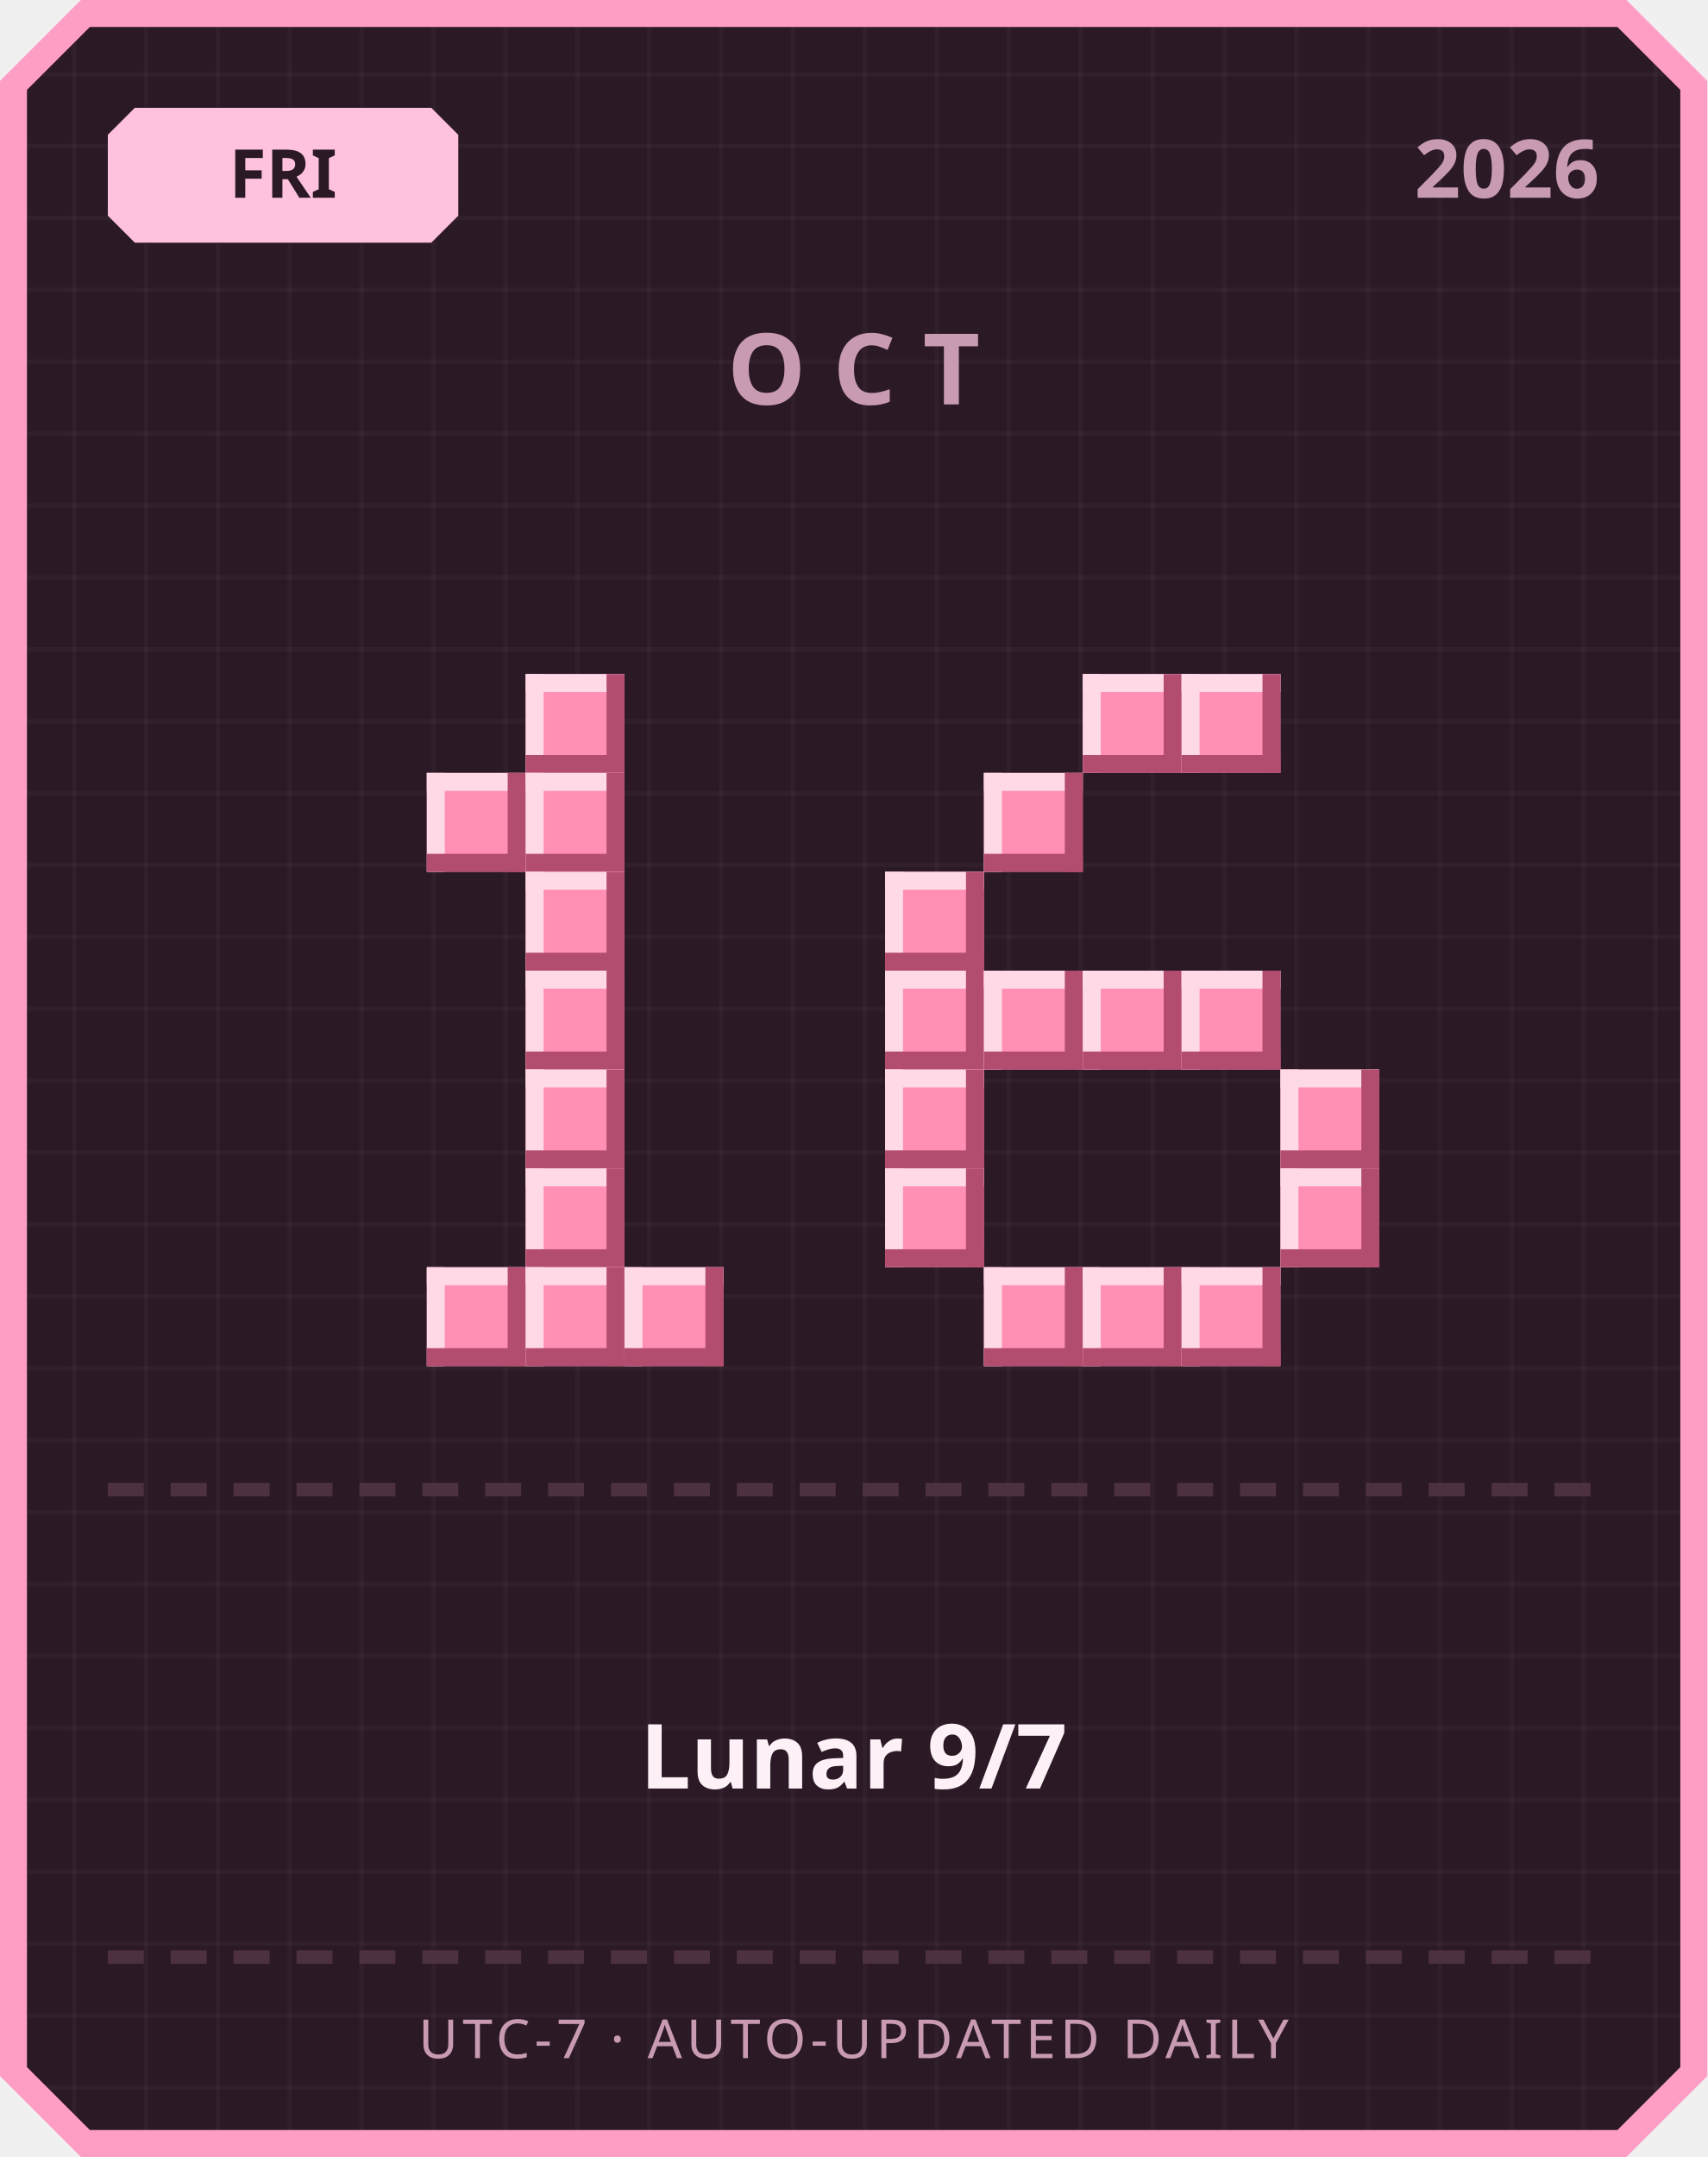
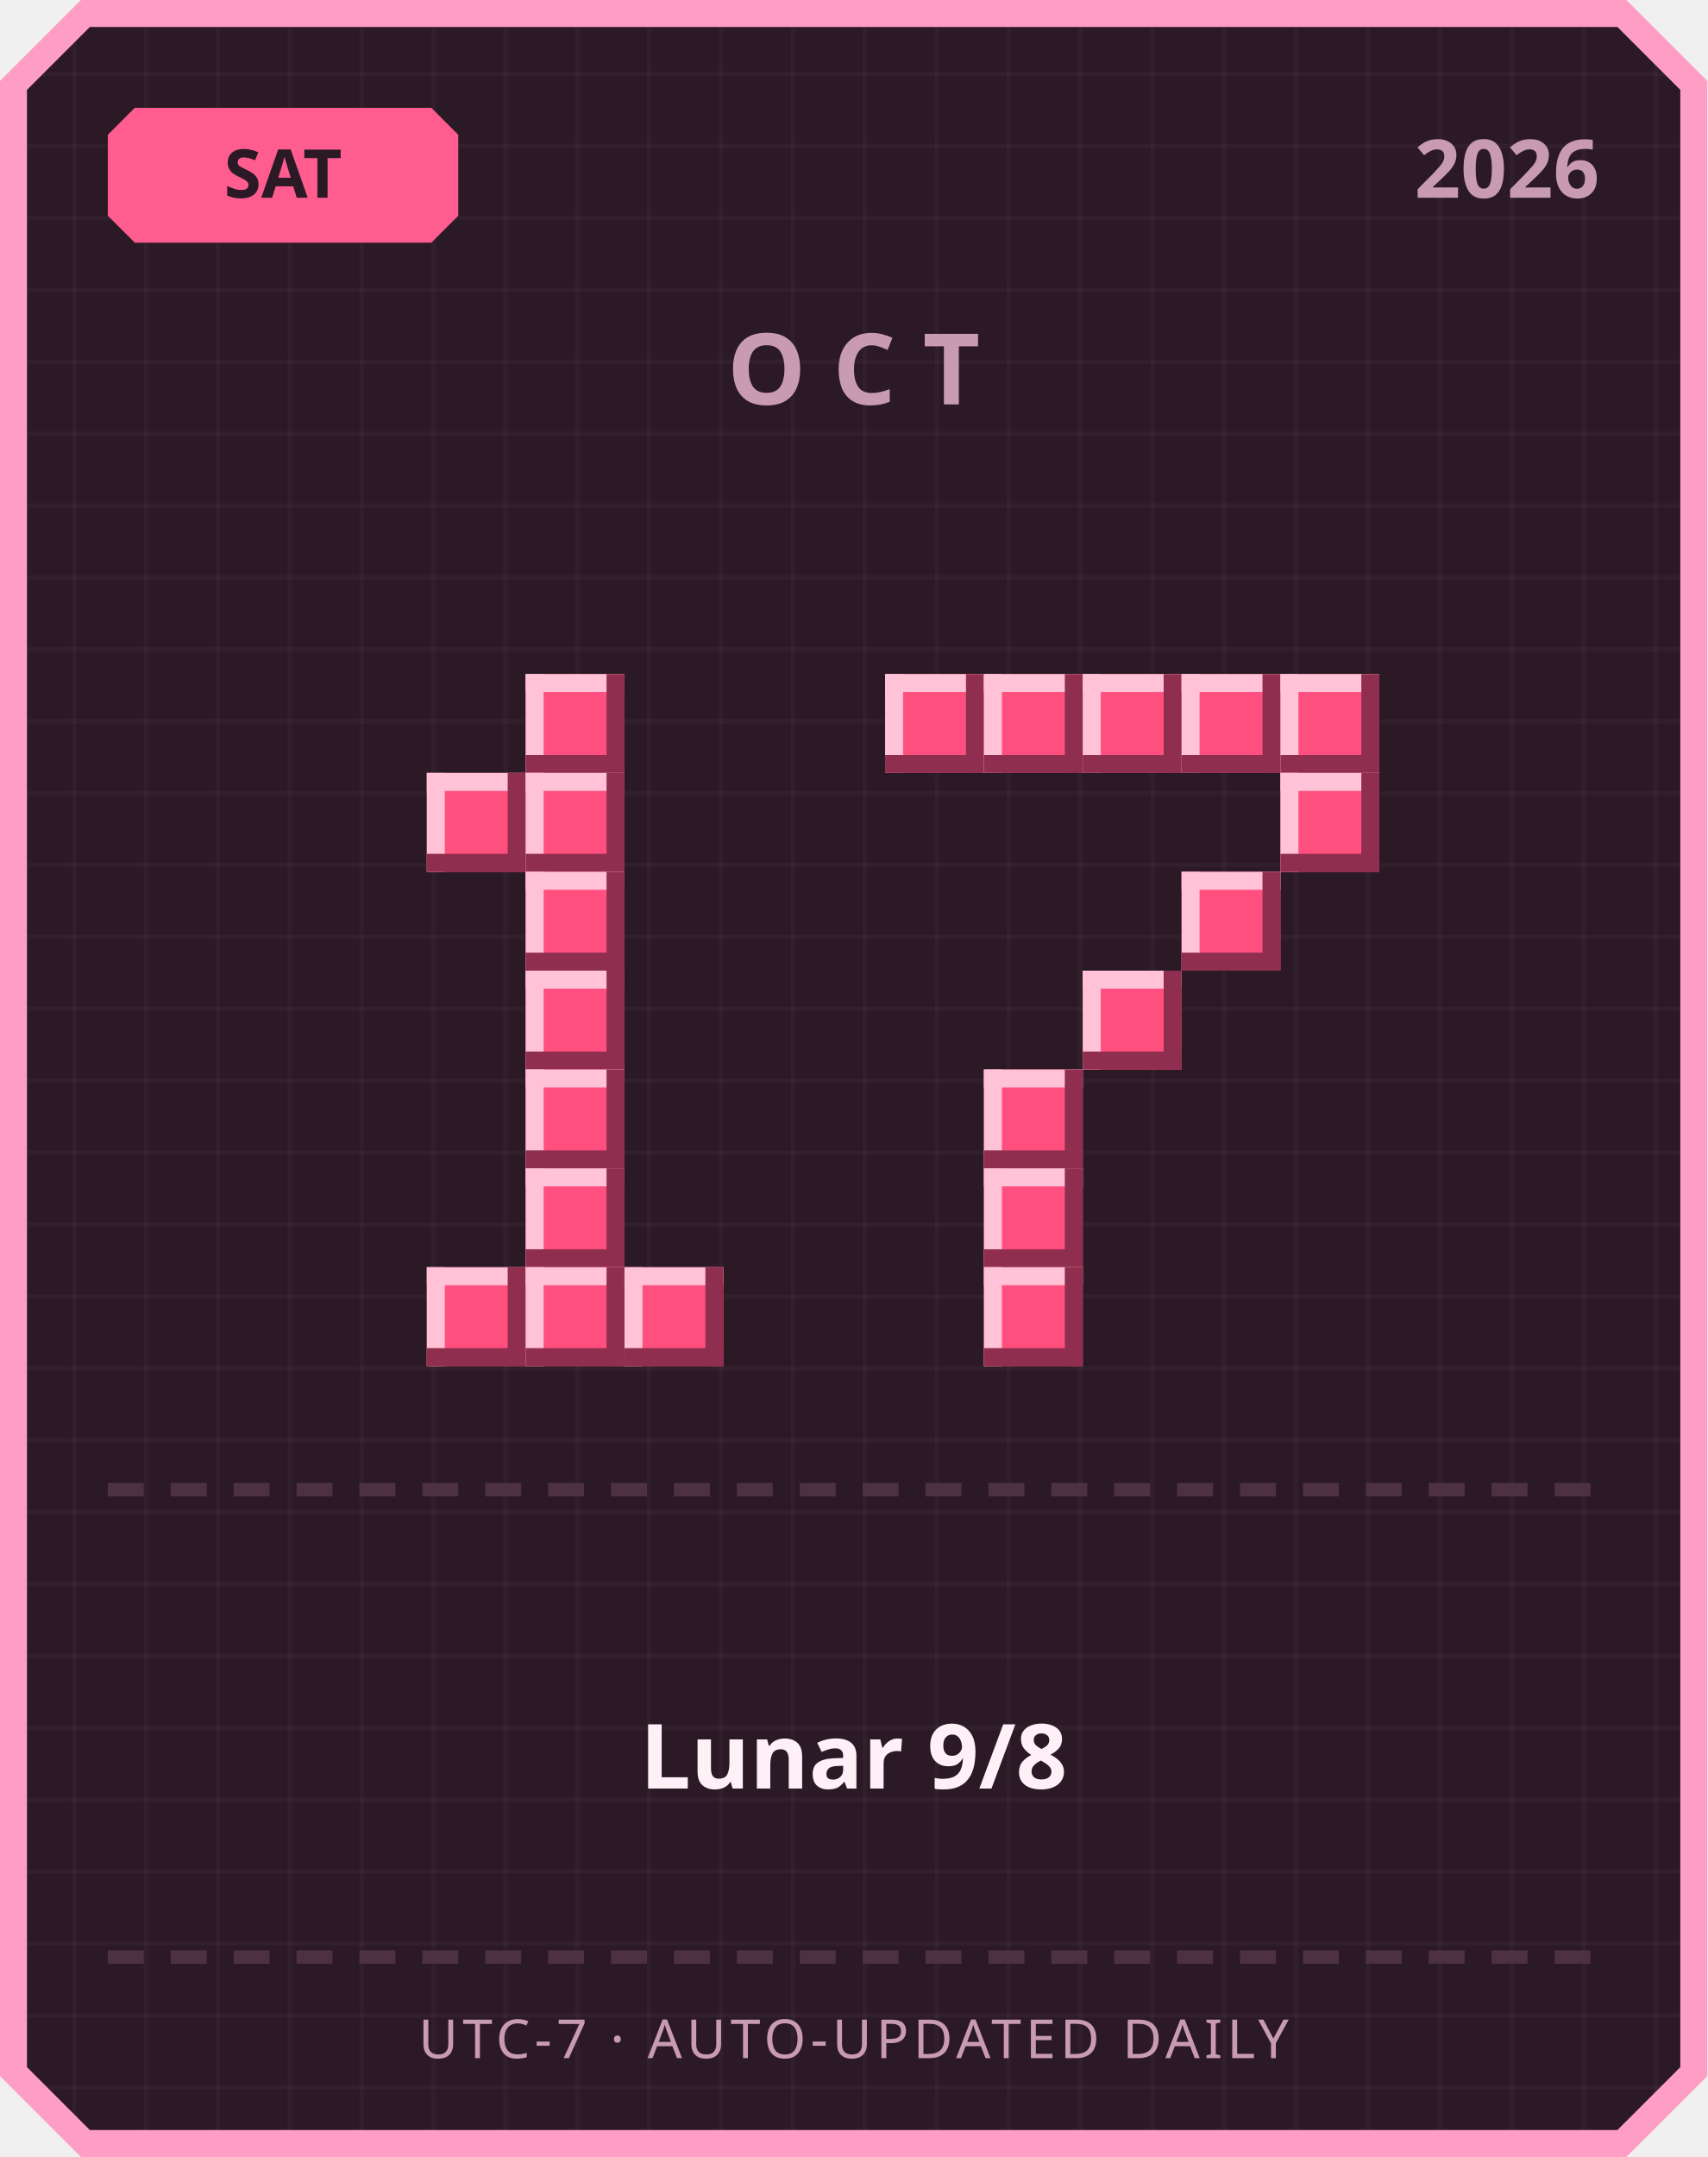
<svg xmlns="http://www.w3.org/2000/svg" width="380" height="480" viewBox="0 0 380 480">
  <defs>
    <pattern id="grid" width="16" height="16" patternUnits="userSpaceOnUse">
      <rect width="16" height="16" fill="#2b1a26" />
      <rect width="1" height="16" fill="#ffffff" opacity="0.03" />
      <rect width="16" height="1" fill="#ffffff" opacity="0.03" />
    </pattern>
  </defs>
  <path d="M 18,0 L 362,0 L 380,18 L 380,462 L 362,480 L 18,480 L 0,462 L 0,18 Z" fill="#ff9ec4" />
  <path d="M 20,6 L 360,6 L 374,20 L 374,460 L 360,474 L 20,474 L 6,460 L 6,20 Z" fill="url(#grid)" />
-   <path d="M 30,24 L 96,24 L 102,30 L 102,48 L 96,54 L 30,54 L 24,48 L 24,30 Z" fill="#ffc2de" />
-   <text x="63" y="44" text-anchor="middle" font-family="'Segoe UI', sans-serif" font-size="15" font-weight="700" fill="#2b1a26">FRI</text>
+   <path d="M 30,24 L 96,24 L 102,30 L 102,48 L 96,54 L 30,54 L 24,48 L 24,30 Z" fill="#ff5d8f" />
+   <text x="63" y="44" text-anchor="middle" font-family="'Segoe UI', sans-serif" font-size="15" font-weight="700" fill="#2b1a26">SAT</text>
  <text x="356" y="44" text-anchor="end" font-family="'Segoe UI', sans-serif" font-size="18" font-weight="700" fill="#c99bb3">2026</text>
  <text x="190" y="90" text-anchor="middle" font-family="'Segoe UI', sans-serif" font-size="22" font-weight="700" letter-spacing="6" fill="#c99bb3">OCT</text>
-   <rect x="117" y="150" width="22" height="22" fill="#ff8fb3" />
-   <rect x="117" y="150" width="22" height="4" fill="#ffd9e6" />
-   <rect x="117" y="150" width="4" height="22" fill="#ffd9e6" />
-   <rect x="117" y="168" width="22" height="4" fill="#b34d70" />
-   <rect x="135" y="150" width="4" height="22" fill="#b34d70" />
-   <rect x="95" y="172" width="22" height="22" fill="#ff8fb3" />
-   <rect x="95" y="172" width="22" height="4" fill="#ffd9e6" />
-   <rect x="95" y="172" width="4" height="22" fill="#ffd9e6" />
-   <rect x="95" y="190" width="22" height="4" fill="#b34d70" />
-   <rect x="113" y="172" width="4" height="22" fill="#b34d70" />
-   <rect x="117" y="172" width="22" height="22" fill="#ff8fb3" />
-   <rect x="117" y="172" width="22" height="4" fill="#ffd9e6" />
-   <rect x="117" y="172" width="4" height="22" fill="#ffd9e6" />
-   <rect x="117" y="190" width="22" height="4" fill="#b34d70" />
-   <rect x="135" y="172" width="4" height="22" fill="#b34d70" />
-   <rect x="117" y="194" width="22" height="22" fill="#ff8fb3" />
-   <rect x="117" y="194" width="22" height="4" fill="#ffd9e6" />
-   <rect x="117" y="194" width="4" height="22" fill="#ffd9e6" />
-   <rect x="117" y="212" width="22" height="4" fill="#b34d70" />
-   <rect x="135" y="194" width="4" height="22" fill="#b34d70" />
-   <rect x="117" y="216" width="22" height="22" fill="#ff8fb3" />
-   <rect x="117" y="216" width="22" height="4" fill="#ffd9e6" />
-   <rect x="117" y="216" width="4" height="22" fill="#ffd9e6" />
-   <rect x="117" y="234" width="22" height="4" fill="#b34d70" />
-   <rect x="135" y="216" width="4" height="22" fill="#b34d70" />
-   <rect x="117" y="238" width="22" height="22" fill="#ff8fb3" />
-   <rect x="117" y="238" width="22" height="4" fill="#ffd9e6" />
-   <rect x="117" y="238" width="4" height="22" fill="#ffd9e6" />
-   <rect x="117" y="256" width="22" height="4" fill="#b34d70" />
-   <rect x="135" y="238" width="4" height="22" fill="#b34d70" />
-   <rect x="117" y="260" width="22" height="22" fill="#ff8fb3" />
-   <rect x="117" y="260" width="22" height="4" fill="#ffd9e6" />
-   <rect x="117" y="260" width="4" height="22" fill="#ffd9e6" />
-   <rect x="117" y="278" width="22" height="4" fill="#b34d70" />
-   <rect x="135" y="260" width="4" height="22" fill="#b34d70" />
-   <rect x="95" y="282" width="22" height="22" fill="#ff8fb3" />
-   <rect x="95" y="282" width="22" height="4" fill="#ffd9e6" />
-   <rect x="95" y="282" width="4" height="22" fill="#ffd9e6" />
-   <rect x="95" y="300" width="22" height="4" fill="#b34d70" />
-   <rect x="113" y="282" width="4" height="22" fill="#b34d70" />
-   <rect x="117" y="282" width="22" height="22" fill="#ff8fb3" />
-   <rect x="117" y="282" width="22" height="4" fill="#ffd9e6" />
-   <rect x="117" y="282" width="4" height="22" fill="#ffd9e6" />
-   <rect x="117" y="300" width="22" height="4" fill="#b34d70" />
-   <rect x="135" y="282" width="4" height="22" fill="#b34d70" />
-   <rect x="139" y="282" width="22" height="22" fill="#ff8fb3" />
-   <rect x="139" y="282" width="22" height="4" fill="#ffd9e6" />
-   <rect x="139" y="282" width="4" height="22" fill="#ffd9e6" />
-   <rect x="139" y="300" width="22" height="4" fill="#b34d70" />
-   <rect x="157" y="282" width="4" height="22" fill="#b34d70" />
-   <rect x="241" y="150" width="22" height="22" fill="#ff8fb3" />
-   <rect x="241" y="150" width="22" height="4" fill="#ffd9e6" />
-   <rect x="241" y="150" width="4" height="22" fill="#ffd9e6" />
-   <rect x="241" y="168" width="22" height="4" fill="#b34d70" />
-   <rect x="259" y="150" width="4" height="22" fill="#b34d70" />
-   <rect x="263" y="150" width="22" height="22" fill="#ff8fb3" />
-   <rect x="263" y="150" width="22" height="4" fill="#ffd9e6" />
-   <rect x="263" y="150" width="4" height="22" fill="#ffd9e6" />
-   <rect x="263" y="168" width="22" height="4" fill="#b34d70" />
-   <rect x="281" y="150" width="4" height="22" fill="#b34d70" />
-   <rect x="219" y="172" width="22" height="22" fill="#ff8fb3" />
-   <rect x="219" y="172" width="22" height="4" fill="#ffd9e6" />
-   <rect x="219" y="172" width="4" height="22" fill="#ffd9e6" />
-   <rect x="219" y="190" width="22" height="4" fill="#b34d70" />
-   <rect x="237" y="172" width="4" height="22" fill="#b34d70" />
-   <rect x="197" y="194" width="22" height="22" fill="#ff8fb3" />
-   <rect x="197" y="194" width="22" height="4" fill="#ffd9e6" />
-   <rect x="197" y="194" width="4" height="22" fill="#ffd9e6" />
-   <rect x="197" y="212" width="22" height="4" fill="#b34d70" />
-   <rect x="215" y="194" width="4" height="22" fill="#b34d70" />
-   <rect x="197" y="216" width="22" height="22" fill="#ff8fb3" />
-   <rect x="197" y="216" width="22" height="4" fill="#ffd9e6" />
-   <rect x="197" y="216" width="4" height="22" fill="#ffd9e6" />
-   <rect x="197" y="234" width="22" height="4" fill="#b34d70" />
-   <rect x="215" y="216" width="4" height="22" fill="#b34d70" />
-   <rect x="219" y="216" width="22" height="22" fill="#ff8fb3" />
-   <rect x="219" y="216" width="22" height="4" fill="#ffd9e6" />
-   <rect x="219" y="216" width="4" height="22" fill="#ffd9e6" />
-   <rect x="219" y="234" width="22" height="4" fill="#b34d70" />
-   <rect x="237" y="216" width="4" height="22" fill="#b34d70" />
-   <rect x="241" y="216" width="22" height="22" fill="#ff8fb3" />
-   <rect x="241" y="216" width="22" height="4" fill="#ffd9e6" />
-   <rect x="241" y="216" width="4" height="22" fill="#ffd9e6" />
-   <rect x="241" y="234" width="22" height="4" fill="#b34d70" />
-   <rect x="259" y="216" width="4" height="22" fill="#b34d70" />
-   <rect x="263" y="216" width="22" height="22" fill="#ff8fb3" />
-   <rect x="263" y="216" width="22" height="4" fill="#ffd9e6" />
-   <rect x="263" y="216" width="4" height="22" fill="#ffd9e6" />
-   <rect x="263" y="234" width="22" height="4" fill="#b34d70" />
-   <rect x="281" y="216" width="4" height="22" fill="#b34d70" />
-   <rect x="197" y="238" width="22" height="22" fill="#ff8fb3" />
-   <rect x="197" y="238" width="22" height="4" fill="#ffd9e6" />
-   <rect x="197" y="238" width="4" height="22" fill="#ffd9e6" />
-   <rect x="197" y="256" width="22" height="4" fill="#b34d70" />
-   <rect x="215" y="238" width="4" height="22" fill="#b34d70" />
-   <rect x="285" y="238" width="22" height="22" fill="#ff8fb3" />
-   <rect x="285" y="238" width="22" height="4" fill="#ffd9e6" />
-   <rect x="285" y="238" width="4" height="22" fill="#ffd9e6" />
-   <rect x="285" y="256" width="22" height="4" fill="#b34d70" />
-   <rect x="303" y="238" width="4" height="22" fill="#b34d70" />
-   <rect x="197" y="260" width="22" height="22" fill="#ff8fb3" />
-   <rect x="197" y="260" width="22" height="4" fill="#ffd9e6" />
-   <rect x="197" y="260" width="4" height="22" fill="#ffd9e6" />
-   <rect x="197" y="278" width="22" height="4" fill="#b34d70" />
-   <rect x="215" y="260" width="4" height="22" fill="#b34d70" />
-   <rect x="285" y="260" width="22" height="22" fill="#ff8fb3" />
-   <rect x="285" y="260" width="22" height="4" fill="#ffd9e6" />
-   <rect x="285" y="260" width="4" height="22" fill="#ffd9e6" />
-   <rect x="285" y="278" width="22" height="4" fill="#b34d70" />
-   <rect x="303" y="260" width="4" height="22" fill="#b34d70" />
-   <rect x="219" y="282" width="22" height="22" fill="#ff8fb3" />
-   <rect x="219" y="282" width="22" height="4" fill="#ffd9e6" />
-   <rect x="219" y="282" width="4" height="22" fill="#ffd9e6" />
-   <rect x="219" y="300" width="22" height="4" fill="#b34d70" />
-   <rect x="237" y="282" width="4" height="22" fill="#b34d70" />
-   <rect x="241" y="282" width="22" height="22" fill="#ff8fb3" />
-   <rect x="241" y="282" width="22" height="4" fill="#ffd9e6" />
-   <rect x="241" y="282" width="4" height="22" fill="#ffd9e6" />
-   <rect x="241" y="300" width="22" height="4" fill="#b34d70" />
-   <rect x="259" y="282" width="4" height="22" fill="#b34d70" />
-   <rect x="263" y="282" width="22" height="22" fill="#ff8fb3" />
-   <rect x="263" y="282" width="22" height="4" fill="#ffd9e6" />
-   <rect x="263" y="282" width="4" height="22" fill="#ffd9e6" />
-   <rect x="263" y="300" width="22" height="4" fill="#b34d70" />
-   <rect x="281" y="282" width="4" height="22" fill="#b34d70" />
+   <rect x="117" y="150" width="22" height="22" fill="#ff4f7e" />
+   <rect x="117" y="150" width="22" height="4" fill="#ffc2d6" />
+   <rect x="117" y="150" width="4" height="22" fill="#ffc2d6" />
+   <rect x="117" y="168" width="22" height="4" fill="#8f2e4e" />
+   <rect x="135" y="150" width="4" height="22" fill="#8f2e4e" />
+   <rect x="95" y="172" width="22" height="22" fill="#ff4f7e" />
+   <rect x="95" y="172" width="22" height="4" fill="#ffc2d6" />
+   <rect x="95" y="172" width="4" height="22" fill="#ffc2d6" />
+   <rect x="95" y="190" width="22" height="4" fill="#8f2e4e" />
+   <rect x="113" y="172" width="4" height="22" fill="#8f2e4e" />
+   <rect x="117" y="172" width="22" height="22" fill="#ff4f7e" />
+   <rect x="117" y="172" width="22" height="4" fill="#ffc2d6" />
+   <rect x="117" y="172" width="4" height="22" fill="#ffc2d6" />
+   <rect x="117" y="190" width="22" height="4" fill="#8f2e4e" />
+   <rect x="135" y="172" width="4" height="22" fill="#8f2e4e" />
+   <rect x="117" y="194" width="22" height="22" fill="#ff4f7e" />
+   <rect x="117" y="194" width="22" height="4" fill="#ffc2d6" />
+   <rect x="117" y="194" width="4" height="22" fill="#ffc2d6" />
+   <rect x="117" y="212" width="22" height="4" fill="#8f2e4e" />
+   <rect x="135" y="194" width="4" height="22" fill="#8f2e4e" />
+   <rect x="117" y="216" width="22" height="22" fill="#ff4f7e" />
+   <rect x="117" y="216" width="22" height="4" fill="#ffc2d6" />
+   <rect x="117" y="216" width="4" height="22" fill="#ffc2d6" />
+   <rect x="117" y="234" width="22" height="4" fill="#8f2e4e" />
+   <rect x="135" y="216" width="4" height="22" fill="#8f2e4e" />
+   <rect x="117" y="238" width="22" height="22" fill="#ff4f7e" />
+   <rect x="117" y="238" width="22" height="4" fill="#ffc2d6" />
+   <rect x="117" y="238" width="4" height="22" fill="#ffc2d6" />
+   <rect x="117" y="256" width="22" height="4" fill="#8f2e4e" />
+   <rect x="135" y="238" width="4" height="22" fill="#8f2e4e" />
+   <rect x="117" y="260" width="22" height="22" fill="#ff4f7e" />
+   <rect x="117" y="260" width="22" height="4" fill="#ffc2d6" />
+   <rect x="117" y="260" width="4" height="22" fill="#ffc2d6" />
+   <rect x="117" y="278" width="22" height="4" fill="#8f2e4e" />
+   <rect x="135" y="260" width="4" height="22" fill="#8f2e4e" />
+   <rect x="95" y="282" width="22" height="22" fill="#ff4f7e" />
+   <rect x="95" y="282" width="22" height="4" fill="#ffc2d6" />
+   <rect x="95" y="282" width="4" height="22" fill="#ffc2d6" />
+   <rect x="95" y="300" width="22" height="4" fill="#8f2e4e" />
+   <rect x="113" y="282" width="4" height="22" fill="#8f2e4e" />
+   <rect x="117" y="282" width="22" height="22" fill="#ff4f7e" />
+   <rect x="117" y="282" width="22" height="4" fill="#ffc2d6" />
+   <rect x="117" y="282" width="4" height="22" fill="#ffc2d6" />
+   <rect x="117" y="300" width="22" height="4" fill="#8f2e4e" />
+   <rect x="135" y="282" width="4" height="22" fill="#8f2e4e" />
+   <rect x="139" y="282" width="22" height="22" fill="#ff4f7e" />
+   <rect x="139" y="282" width="22" height="4" fill="#ffc2d6" />
+   <rect x="139" y="282" width="4" height="22" fill="#ffc2d6" />
+   <rect x="139" y="300" width="22" height="4" fill="#8f2e4e" />
+   <rect x="157" y="282" width="4" height="22" fill="#8f2e4e" />
+   <rect x="197" y="150" width="22" height="22" fill="#ff4f7e" />
+   <rect x="197" y="150" width="22" height="4" fill="#ffc2d6" />
+   <rect x="197" y="150" width="4" height="22" fill="#ffc2d6" />
+   <rect x="197" y="168" width="22" height="4" fill="#8f2e4e" />
+   <rect x="215" y="150" width="4" height="22" fill="#8f2e4e" />
+   <rect x="219" y="150" width="22" height="22" fill="#ff4f7e" />
+   <rect x="219" y="150" width="22" height="4" fill="#ffc2d6" />
+   <rect x="219" y="150" width="4" height="22" fill="#ffc2d6" />
+   <rect x="219" y="168" width="22" height="4" fill="#8f2e4e" />
+   <rect x="237" y="150" width="4" height="22" fill="#8f2e4e" />
+   <rect x="241" y="150" width="22" height="22" fill="#ff4f7e" />
+   <rect x="241" y="150" width="22" height="4" fill="#ffc2d6" />
+   <rect x="241" y="150" width="4" height="22" fill="#ffc2d6" />
+   <rect x="241" y="168" width="22" height="4" fill="#8f2e4e" />
+   <rect x="259" y="150" width="4" height="22" fill="#8f2e4e" />
+   <rect x="263" y="150" width="22" height="22" fill="#ff4f7e" />
+   <rect x="263" y="150" width="22" height="4" fill="#ffc2d6" />
+   <rect x="263" y="150" width="4" height="22" fill="#ffc2d6" />
+   <rect x="263" y="168" width="22" height="4" fill="#8f2e4e" />
+   <rect x="281" y="150" width="4" height="22" fill="#8f2e4e" />
+   <rect x="285" y="150" width="22" height="22" fill="#ff4f7e" />
+   <rect x="285" y="150" width="22" height="4" fill="#ffc2d6" />
+   <rect x="285" y="150" width="4" height="22" fill="#ffc2d6" />
+   <rect x="285" y="168" width="22" height="4" fill="#8f2e4e" />
+   <rect x="303" y="150" width="4" height="22" fill="#8f2e4e" />
+   <rect x="285" y="172" width="22" height="22" fill="#ff4f7e" />
+   <rect x="285" y="172" width="22" height="4" fill="#ffc2d6" />
+   <rect x="285" y="172" width="4" height="22" fill="#ffc2d6" />
+   <rect x="285" y="190" width="22" height="4" fill="#8f2e4e" />
+   <rect x="303" y="172" width="4" height="22" fill="#8f2e4e" />
+   <rect x="263" y="194" width="22" height="22" fill="#ff4f7e" />
+   <rect x="263" y="194" width="22" height="4" fill="#ffc2d6" />
+   <rect x="263" y="194" width="4" height="22" fill="#ffc2d6" />
+   <rect x="263" y="212" width="22" height="4" fill="#8f2e4e" />
+   <rect x="281" y="194" width="4" height="22" fill="#8f2e4e" />
+   <rect x="241" y="216" width="22" height="22" fill="#ff4f7e" />
+   <rect x="241" y="216" width="22" height="4" fill="#ffc2d6" />
+   <rect x="241" y="216" width="4" height="22" fill="#ffc2d6" />
+   <rect x="241" y="234" width="22" height="4" fill="#8f2e4e" />
+   <rect x="259" y="216" width="4" height="22" fill="#8f2e4e" />
+   <rect x="219" y="238" width="22" height="22" fill="#ff4f7e" />
+   <rect x="219" y="238" width="22" height="4" fill="#ffc2d6" />
+   <rect x="219" y="238" width="4" height="22" fill="#ffc2d6" />
+   <rect x="219" y="256" width="22" height="4" fill="#8f2e4e" />
+   <rect x="237" y="238" width="4" height="22" fill="#8f2e4e" />
+   <rect x="219" y="260" width="22" height="22" fill="#ff4f7e" />
+   <rect x="219" y="260" width="22" height="4" fill="#ffc2d6" />
+   <rect x="219" y="260" width="4" height="22" fill="#ffc2d6" />
+   <rect x="219" y="278" width="22" height="4" fill="#8f2e4e" />
+   <rect x="237" y="260" width="4" height="22" fill="#8f2e4e" />
+   <rect x="219" y="282" width="22" height="22" fill="#ff4f7e" />
+   <rect x="219" y="282" width="22" height="4" fill="#ffc2d6" />
+   <rect x="219" y="282" width="4" height="22" fill="#ffc2d6" />
+   <rect x="219" y="300" width="22" height="4" fill="#8f2e4e" />
+   <rect x="237" y="282" width="4" height="22" fill="#8f2e4e" />
  <rect x="24" y="330" width="8" height="3" fill="#4d3140" />
  <rect x="38" y="330" width="8" height="3" fill="#4d3140" />
  <rect x="52" y="330" width="8" height="3" fill="#4d3140" />
  <rect x="66" y="330" width="8" height="3" fill="#4d3140" />
  <rect x="80" y="330" width="8" height="3" fill="#4d3140" />
  <rect x="94" y="330" width="8" height="3" fill="#4d3140" />
  <rect x="108" y="330" width="8" height="3" fill="#4d3140" />
  <rect x="122" y="330" width="8" height="3" fill="#4d3140" />
  <rect x="136" y="330" width="8" height="3" fill="#4d3140" />
  <rect x="150" y="330" width="8" height="3" fill="#4d3140" />
  <rect x="164" y="330" width="8" height="3" fill="#4d3140" />
  <rect x="178" y="330" width="8" height="3" fill="#4d3140" />
  <rect x="192" y="330" width="8" height="3" fill="#4d3140" />
  <rect x="206" y="330" width="8" height="3" fill="#4d3140" />
  <rect x="220" y="330" width="8" height="3" fill="#4d3140" />
  <rect x="234" y="330" width="8" height="3" fill="#4d3140" />
  <rect x="248" y="330" width="8" height="3" fill="#4d3140" />
  <rect x="262" y="330" width="8" height="3" fill="#4d3140" />
  <rect x="276" y="330" width="8" height="3" fill="#4d3140" />
  <rect x="290" y="330" width="8" height="3" fill="#4d3140" />
  <rect x="304" y="330" width="8" height="3" fill="#4d3140" />
  <rect x="318" y="330" width="8" height="3" fill="#4d3140" />
  <rect x="332" y="330" width="8" height="3" fill="#4d3140" />
  <rect x="346" y="330" width="8" height="3" fill="#4d3140" />
-   <text x="190" y="398" text-anchor="middle" font-family="'Segoe UI', 'Microsoft JhengHei', sans-serif" font-size="20" font-weight="700" fill="#fdf0f6">Lunar 9/7</text>
+   <text x="190" y="398" text-anchor="middle" font-family="'Segoe UI', 'Microsoft JhengHei', sans-serif" font-size="20" font-weight="700" fill="#fdf0f6">Lunar 9/8</text>
  <rect x="24" y="434" width="8" height="3" fill="#4d3140" />
  <rect x="38" y="434" width="8" height="3" fill="#4d3140" />
  <rect x="52" y="434" width="8" height="3" fill="#4d3140" />
  <rect x="66" y="434" width="8" height="3" fill="#4d3140" />
  <rect x="80" y="434" width="8" height="3" fill="#4d3140" />
  <rect x="94" y="434" width="8" height="3" fill="#4d3140" />
  <rect x="108" y="434" width="8" height="3" fill="#4d3140" />
  <rect x="122" y="434" width="8" height="3" fill="#4d3140" />
  <rect x="136" y="434" width="8" height="3" fill="#4d3140" />
  <rect x="150" y="434" width="8" height="3" fill="#4d3140" />
  <rect x="164" y="434" width="8" height="3" fill="#4d3140" />
  <rect x="178" y="434" width="8" height="3" fill="#4d3140" />
  <rect x="192" y="434" width="8" height="3" fill="#4d3140" />
  <rect x="206" y="434" width="8" height="3" fill="#4d3140" />
  <rect x="220" y="434" width="8" height="3" fill="#4d3140" />
  <rect x="234" y="434" width="8" height="3" fill="#4d3140" />
  <rect x="248" y="434" width="8" height="3" fill="#4d3140" />
  <rect x="262" y="434" width="8" height="3" fill="#4d3140" />
  <rect x="276" y="434" width="8" height="3" fill="#4d3140" />
  <rect x="290" y="434" width="8" height="3" fill="#4d3140" />
  <rect x="304" y="434" width="8" height="3" fill="#4d3140" />
  <rect x="318" y="434" width="8" height="3" fill="#4d3140" />
  <rect x="332" y="434" width="8" height="3" fill="#4d3140" />
  <rect x="346" y="434" width="8" height="3" fill="#4d3140" />
  <text x="190" y="458" text-anchor="middle" font-family="'Segoe UI', sans-serif" font-size="12" letter-spacing="1" fill="#c99bb3">UTC-7 · AUTO-UPDATED DAILY</text>
</svg>
